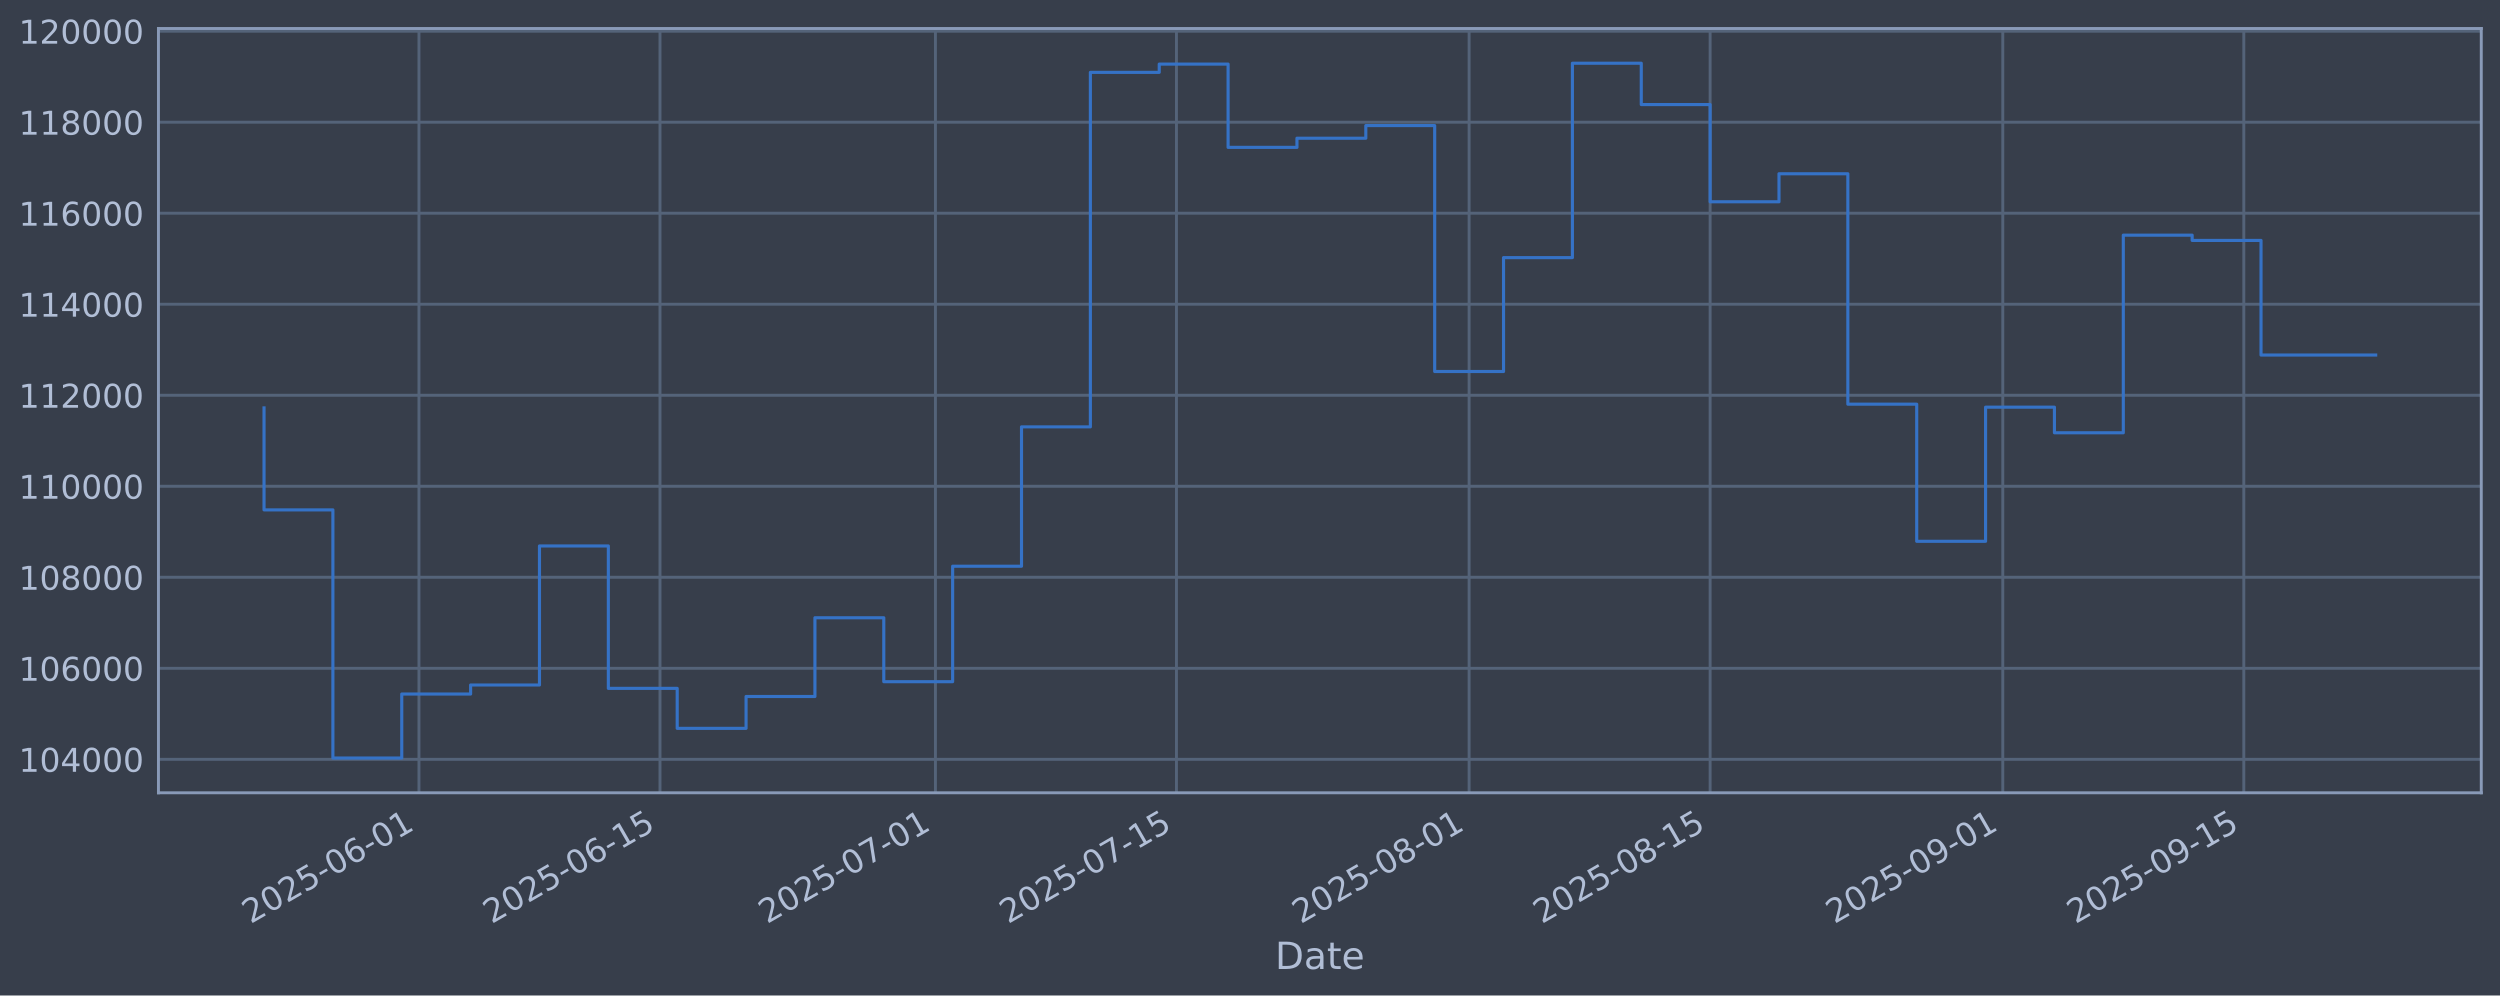
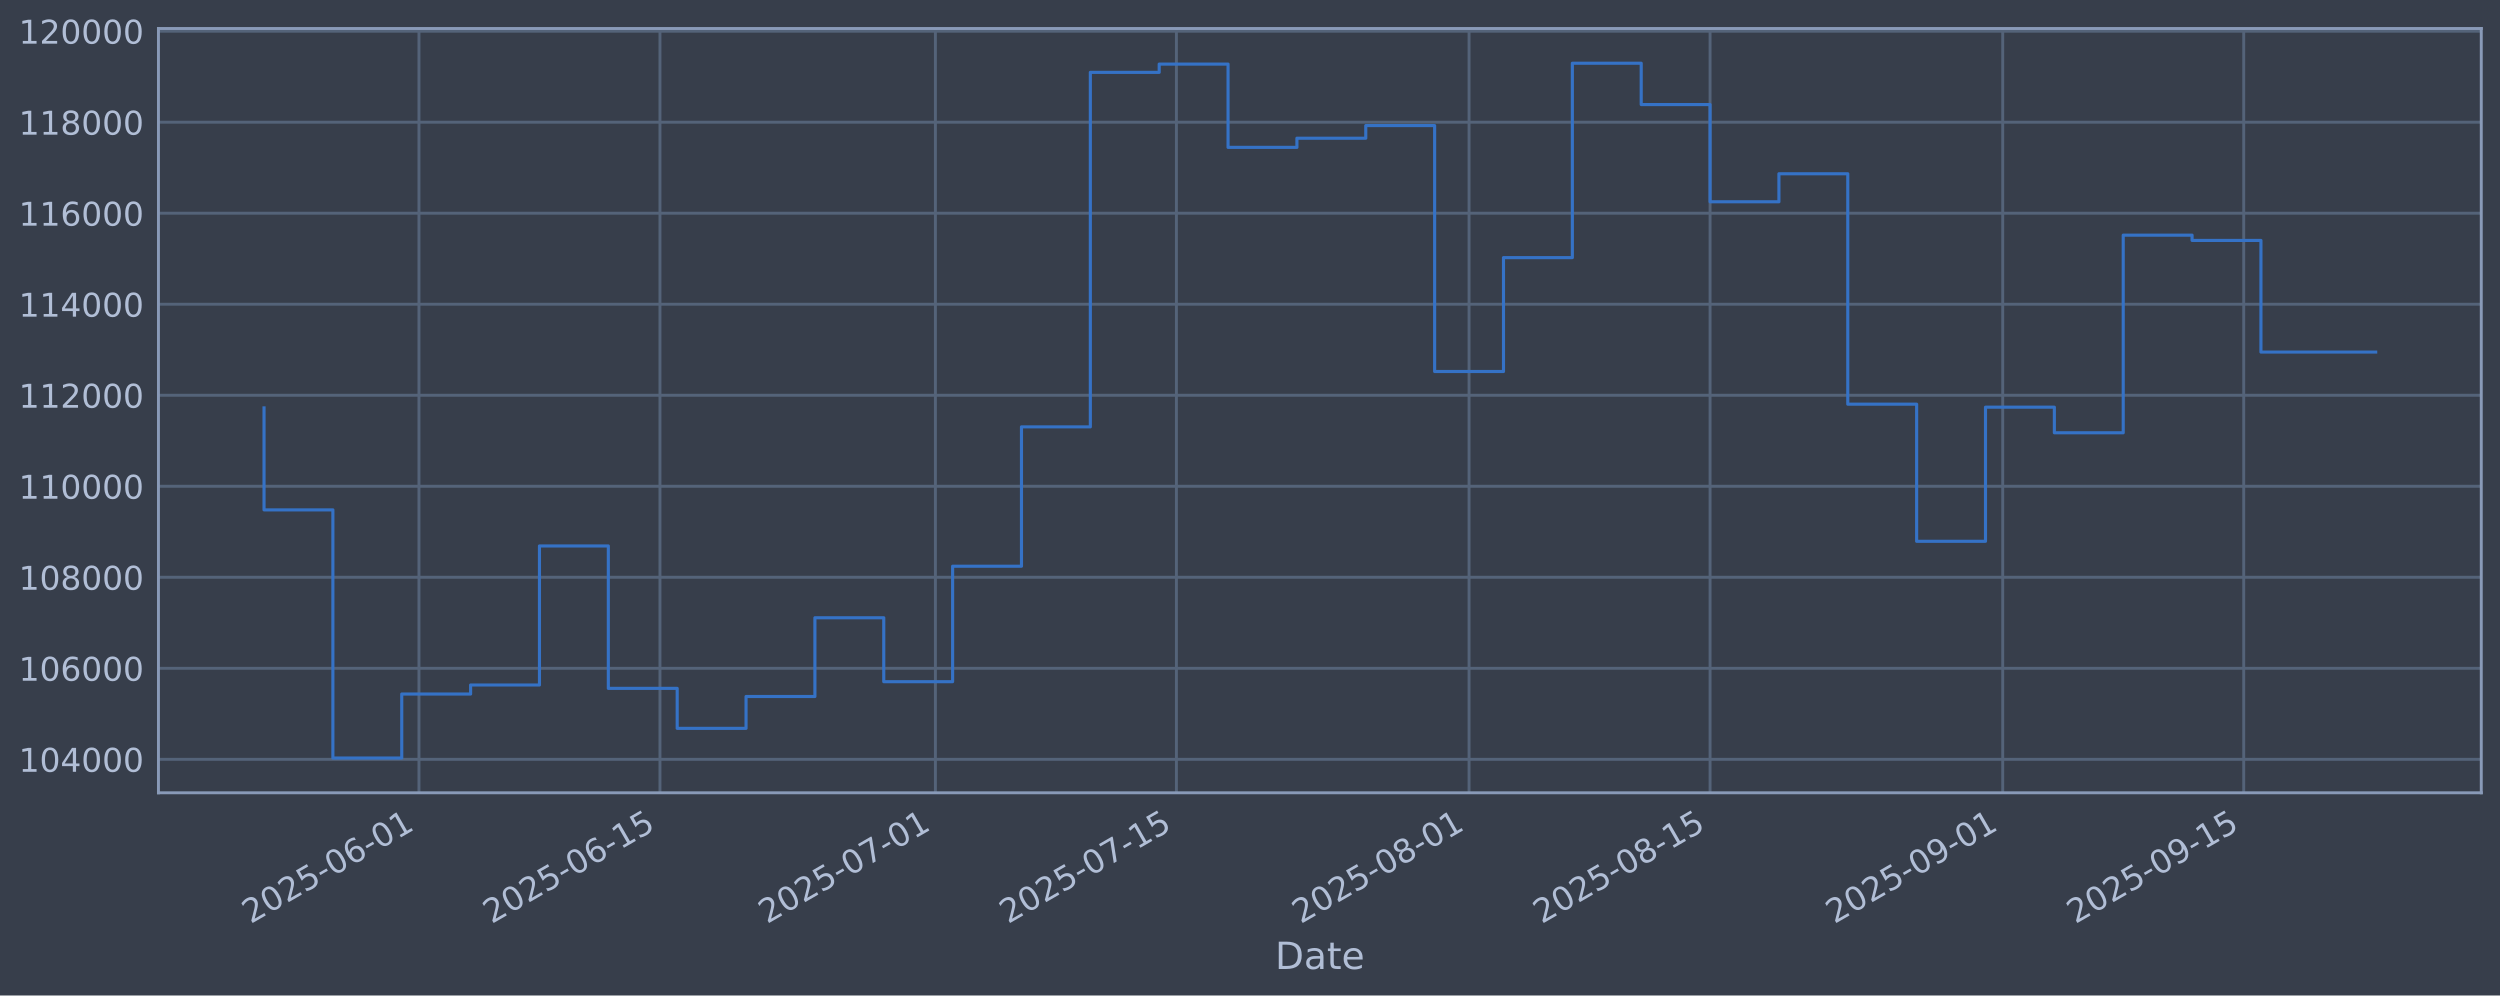
<svg xmlns="http://www.w3.org/2000/svg" xmlns:xlink="http://www.w3.org/1999/xlink" width="960.9pt" height="382.628pt" viewBox="0 0 960.9 382.628" version="1.1">
  <defs>
    <style type="text/css">*{stroke-linejoin: round; stroke-linecap: butt}</style>
  </defs>
  <g id="figure_1">
    <g id="patch_1">
      <path d="M 0 382.628  L 960.9 382.628  L 960.9 0  L 0 0  z " style="fill: #373e4b" />
    </g>
    <g id="axes_1">
      <g id="patch_2">
        <path d="M 60.901 304.718  L 953.701 304.718  L 953.701 10.958  L 60.901 10.958  z " style="fill: #373e4b" />
      </g>
      <g id="matplotlib.axis_1">
        <g id="xtick_1">
          <g id="line2d_1">
-             <path d="M 161.035 304.718  L 161.035 10.958  " clip-path="url(#p4972d35771)" style="fill: none; stroke: #546379; stroke-width: 1.12; stroke-linecap: square" />
+             <path d="M 161.032 304.718  L 161.032 10.958  " clip-path="url(#p51e564c42e)" style="fill: none; stroke: #546379; stroke-width: 1.12; stroke-linecap: square" />
          </g>
          <g id="line2d_2" />
          <g id="text_1">
-             <g style="fill: #b1bed6" transform="translate(96.30912 355.2226) rotate(-30) scale(0.126 -0.126)">
+             <g style="fill: #b1bed6" transform="translate(96.30658 355.2226) rotate(-30) scale(0.126 -0.126)">
              <defs>
                <path id="DejaVuSans-32" d="M 1228 531  L 3431 531  L 3431 0  L 469 0  L 469 531  Q 828 903 1448 1529  Q 2069 2156 2228 2338  Q 2531 2678 2651 2914  Q 2772 3150 2772 3378  Q 2772 3750 2511 3984  Q 2250 4219 1831 4219  Q 1534 4219 1204 4116  Q 875 4013 500 3803  L 500 4441  Q 881 4594 1212 4672  Q 1544 4750 1819 4750  Q 2544 4750 2975 4387  Q 3406 4025 3406 3419  Q 3406 3131 3298 2873  Q 3191 2616 2906 2266  Q 2828 2175 2409 1742  Q 1991 1309 1228 531  z " transform="scale(0.015625)" />
                <path id="DejaVuSans-30" d="M 2034 4250  Q 1547 4250 1301 3770  Q 1056 3291 1056 2328  Q 1056 1369 1301 889  Q 1547 409 2034 409  Q 2525 409 2770 889  Q 3016 1369 3016 2328  Q 3016 3291 2770 3770  Q 2525 4250 2034 4250  z M 2034 4750  Q 2819 4750 3233 4129  Q 3647 3509 3647 2328  Q 3647 1150 3233 529  Q 2819 -91 2034 -91  Q 1250 -91 836 529  Q 422 1150 422 2328  Q 422 3509 836 4129  Q 1250 4750 2034 4750  z " transform="scale(0.015625)" />
                <path id="DejaVuSans-35" d="M 691 4666  L 3169 4666  L 3169 4134  L 1269 4134  L 1269 2991  Q 1406 3038 1543 3061  Q 1681 3084 1819 3084  Q 2600 3084 3056 2656  Q 3513 2228 3513 1497  Q 3513 744 3044 326  Q 2575 -91 1722 -91  Q 1428 -91 1123 -41  Q 819 9 494 109  L 494 744  Q 775 591 1075 516  Q 1375 441 1709 441  Q 2250 441 2565 725  Q 2881 1009 2881 1497  Q 2881 1984 2565 2268  Q 2250 2553 1709 2553  Q 1456 2553 1204 2497  Q 953 2441 691 2322  L 691 4666  z " transform="scale(0.015625)" />
                <path id="DejaVuSans-2d" d="M 313 2009  L 1997 2009  L 1997 1497  L 313 1497  L 313 2009  z " transform="scale(0.015625)" />
                <path id="DejaVuSans-36" d="M 2113 2584  Q 1688 2584 1439 2293  Q 1191 2003 1191 1497  Q 1191 994 1439 701  Q 1688 409 2113 409  Q 2538 409 2786 701  Q 3034 994 3034 1497  Q 3034 2003 2786 2293  Q 2538 2584 2113 2584  z M 3366 4563  L 3366 3988  Q 3128 4100 2886 4159  Q 2644 4219 2406 4219  Q 1781 4219 1451 3797  Q 1122 3375 1075 2522  Q 1259 2794 1537 2939  Q 1816 3084 2150 3084  Q 2853 3084 3261 2657  Q 3669 2231 3669 1497  Q 3669 778 3244 343  Q 2819 -91 2113 -91  Q 1303 -91 875 529  Q 447 1150 447 2328  Q 447 3434 972 4092  Q 1497 4750 2381 4750  Q 2619 4750 2861 4703  Q 3103 4656 3366 4563  z " transform="scale(0.015625)" />
                <path id="DejaVuSans-31" d="M 794 531  L 1825 531  L 1825 4091  L 703 3866  L 703 4441  L 1819 4666  L 2450 4666  L 2450 531  L 3481 531  L 3481 0  L 794 0  L 794 531  z " transform="scale(0.015625)" />
              </defs>
              <use xlink:href="#DejaVuSans-32" />
              <use xlink:href="#DejaVuSans-30" transform="translate(63.62305 0)" />
              <use xlink:href="#DejaVuSans-32" transform="translate(127.2461 0)" />
              <use xlink:href="#DejaVuSans-35" transform="translate(190.8691 0)" />
              <use xlink:href="#DejaVuSans-2d" transform="translate(254.4922 0)" />
              <use xlink:href="#DejaVuSans-30" transform="translate(290.5762 0)" />
              <use xlink:href="#DejaVuSans-36" transform="translate(354.1992 0)" />
              <use xlink:href="#DejaVuSans-2d" transform="translate(417.8223 0)" />
              <use xlink:href="#DejaVuSans-30" transform="translate(453.9062 0)" />
              <use xlink:href="#DejaVuSans-31" transform="translate(517.5293 0)" />
            </g>
          </g>
        </g>
        <g id="xtick_2">
          <g id="line2d_3">
-             <path d="M 253.672 304.718  L 253.672 10.958  " clip-path="url(#p4972d35771)" style="fill: none; stroke: #546379; stroke-width: 1.12; stroke-linecap: square" />
+             <path d="M 253.665 304.718  L 253.665 10.958  " clip-path="url(#p51e564c42e)" style="fill: none; stroke: #546379; stroke-width: 1.12; stroke-linecap: square" />
          </g>
          <g id="line2d_4" />
          <g id="text_2">
-             <g style="fill: #b1bed6" transform="translate(188.9461 355.2226) rotate(-30) scale(0.126 -0.126)">
+             <g style="fill: #b1bed6" transform="translate(188.9396 355.2226) rotate(-30) scale(0.126 -0.126)">
              <use xlink:href="#DejaVuSans-32" />
              <use xlink:href="#DejaVuSans-30" transform="translate(63.62305 0)" />
              <use xlink:href="#DejaVuSans-32" transform="translate(127.2461 0)" />
              <use xlink:href="#DejaVuSans-35" transform="translate(190.8691 0)" />
              <use xlink:href="#DejaVuSans-2d" transform="translate(254.4922 0)" />
              <use xlink:href="#DejaVuSans-30" transform="translate(290.5762 0)" />
              <use xlink:href="#DejaVuSans-36" transform="translate(354.1992 0)" />
              <use xlink:href="#DejaVuSans-2d" transform="translate(417.8223 0)" />
              <use xlink:href="#DejaVuSans-31" transform="translate(453.9062 0)" />
              <use xlink:href="#DejaVuSans-35" transform="translate(517.5293 0)" />
            </g>
          </g>
        </g>
        <g id="xtick_3">
          <g id="line2d_5">
-             <path d="M 359.542 304.718  L 359.542 10.958  " clip-path="url(#p4972d35771)" style="fill: none; stroke: #546379; stroke-width: 1.12; stroke-linecap: square" />
+             <path d="M 359.531 304.718  L 359.531 10.958  " clip-path="url(#p51e564c42e)" style="fill: none; stroke: #546379; stroke-width: 1.12; stroke-linecap: square" />
          </g>
          <g id="line2d_6" />
          <g id="text_3">
-             <g style="fill: #b1bed6" transform="translate(294.8168 355.2226) rotate(-30) scale(0.126 -0.126)">
+             <g style="fill: #b1bed6" transform="translate(294.8058 355.2226) rotate(-30) scale(0.126 -0.126)">
              <defs>
                <path id="DejaVuSans-37" d="M 525 4666  L 3525 4666  L 3525 4397  L 1831 0  L 1172 0  L 2766 4134  L 525 4134  L 525 4666  z " transform="scale(0.015625)" />
              </defs>
              <use xlink:href="#DejaVuSans-32" />
              <use xlink:href="#DejaVuSans-30" transform="translate(63.62305 0)" />
              <use xlink:href="#DejaVuSans-32" transform="translate(127.2461 0)" />
              <use xlink:href="#DejaVuSans-35" transform="translate(190.8691 0)" />
              <use xlink:href="#DejaVuSans-2d" transform="translate(254.4922 0)" />
              <use xlink:href="#DejaVuSans-30" transform="translate(290.5762 0)" />
              <use xlink:href="#DejaVuSans-37" transform="translate(354.1992 0)" />
              <use xlink:href="#DejaVuSans-2d" transform="translate(417.8223 0)" />
              <use xlink:href="#DejaVuSans-30" transform="translate(453.9062 0)" />
              <use xlink:href="#DejaVuSans-31" transform="translate(517.5293 0)" />
            </g>
          </g>
        </g>
        <g id="xtick_4">
          <g id="line2d_7">
-             <path d="M 452.179 304.718  L 452.179 10.958  " clip-path="url(#p4972d35771)" style="fill: none; stroke: #546379; stroke-width: 1.12; stroke-linecap: square" />
+             <path d="M 452.164 304.718  L 452.164 10.958  " clip-path="url(#p51e564c42e)" style="fill: none; stroke: #546379; stroke-width: 1.12; stroke-linecap: square" />
          </g>
          <g id="line2d_8" />
          <g id="text_4">
-             <g style="fill: #b1bed6" transform="translate(387.4538 355.2226) rotate(-30) scale(0.126 -0.126)">
+             <g style="fill: #b1bed6" transform="translate(387.4388 355.2226) rotate(-30) scale(0.126 -0.126)">
              <use xlink:href="#DejaVuSans-32" />
              <use xlink:href="#DejaVuSans-30" transform="translate(63.62305 0)" />
              <use xlink:href="#DejaVuSans-32" transform="translate(127.2461 0)" />
              <use xlink:href="#DejaVuSans-35" transform="translate(190.8691 0)" />
              <use xlink:href="#DejaVuSans-2d" transform="translate(254.4922 0)" />
              <use xlink:href="#DejaVuSans-30" transform="translate(290.5762 0)" />
              <use xlink:href="#DejaVuSans-37" transform="translate(354.1992 0)" />
              <use xlink:href="#DejaVuSans-2d" transform="translate(417.8223 0)" />
              <use xlink:href="#DejaVuSans-31" transform="translate(453.9062 0)" />
              <use xlink:href="#DejaVuSans-35" transform="translate(517.5293 0)" />
            </g>
          </g>
        </g>
        <g id="xtick_5">
          <g id="line2d_9">
-             <path d="M 564.667 304.718  L 564.667 10.958  " clip-path="url(#p4972d35771)" style="fill: none; stroke: #546379; stroke-width: 1.12; stroke-linecap: square" />
+             <path d="M 564.647 304.718  L 564.647 10.958  " clip-path="url(#p51e564c42e)" style="fill: none; stroke: #546379; stroke-width: 1.12; stroke-linecap: square" />
          </g>
          <g id="line2d_10" />
          <g id="text_5">
-             <g style="fill: #b1bed6" transform="translate(499.9415 355.2226) rotate(-30) scale(0.126 -0.126)">
+             <g style="fill: #b1bed6" transform="translate(499.9217 355.2226) rotate(-30) scale(0.126 -0.126)">
              <defs>
                <path id="DejaVuSans-38" d="M 2034 2216  Q 1584 2216 1326 1975  Q 1069 1734 1069 1313  Q 1069 891 1326 650  Q 1584 409 2034 409  Q 2484 409 2743 651  Q 3003 894 3003 1313  Q 3003 1734 2745 1975  Q 2488 2216 2034 2216  z M 1403 2484  Q 997 2584 770 2862  Q 544 3141 544 3541  Q 544 4100 942 4425  Q 1341 4750 2034 4750  Q 2731 4750 3128 4425  Q 3525 4100 3525 3541  Q 3525 3141 3298 2862  Q 3072 2584 2669 2484  Q 3125 2378 3379 2068  Q 3634 1759 3634 1313  Q 3634 634 3220 271  Q 2806 -91 2034 -91  Q 1263 -91 848 271  Q 434 634 434 1313  Q 434 1759 690 2068  Q 947 2378 1403 2484  z M 1172 3481  Q 1172 3119 1398 2916  Q 1625 2713 2034 2713  Q 2441 2713 2670 2916  Q 2900 3119 2900 3481  Q 2900 3844 2670 4047  Q 2441 4250 2034 4250  Q 1625 4250 1398 4047  Q 1172 3844 1172 3481  z " transform="scale(0.015625)" />
              </defs>
              <use xlink:href="#DejaVuSans-32" />
              <use xlink:href="#DejaVuSans-30" transform="translate(63.62305 0)" />
              <use xlink:href="#DejaVuSans-32" transform="translate(127.2461 0)" />
              <use xlink:href="#DejaVuSans-35" transform="translate(190.8691 0)" />
              <use xlink:href="#DejaVuSans-2d" transform="translate(254.4922 0)" />
              <use xlink:href="#DejaVuSans-30" transform="translate(290.5762 0)" />
              <use xlink:href="#DejaVuSans-38" transform="translate(354.1992 0)" />
              <use xlink:href="#DejaVuSans-2d" transform="translate(417.8223 0)" />
              <use xlink:href="#DejaVuSans-30" transform="translate(453.9062 0)" />
              <use xlink:href="#DejaVuSans-31" transform="translate(517.5293 0)" />
            </g>
          </g>
        </g>
        <g id="xtick_6">
          <g id="line2d_11">
-             <path d="M 657.304 304.718  L 657.304 10.958  " clip-path="url(#p4972d35771)" style="fill: none; stroke: #546379; stroke-width: 1.12; stroke-linecap: square" />
+             <path d="M 657.28 304.718  L 657.28 10.958  " clip-path="url(#p51e564c42e)" style="fill: none; stroke: #546379; stroke-width: 1.12; stroke-linecap: square" />
          </g>
          <g id="line2d_12" />
          <g id="text_6">
-             <g style="fill: #b1bed6" transform="translate(592.5784 355.2226) rotate(-30) scale(0.126 -0.126)">
+             <g style="fill: #b1bed6" transform="translate(592.5547 355.2226) rotate(-30) scale(0.126 -0.126)">
              <use xlink:href="#DejaVuSans-32" />
              <use xlink:href="#DejaVuSans-30" transform="translate(63.62305 0)" />
              <use xlink:href="#DejaVuSans-32" transform="translate(127.2461 0)" />
              <use xlink:href="#DejaVuSans-35" transform="translate(190.8691 0)" />
              <use xlink:href="#DejaVuSans-2d" transform="translate(254.4922 0)" />
              <use xlink:href="#DejaVuSans-30" transform="translate(290.5762 0)" />
              <use xlink:href="#DejaVuSans-38" transform="translate(354.1992 0)" />
              <use xlink:href="#DejaVuSans-2d" transform="translate(417.8223 0)" />
              <use xlink:href="#DejaVuSans-31" transform="translate(453.9062 0)" />
              <use xlink:href="#DejaVuSans-35" transform="translate(517.5293 0)" />
            </g>
          </g>
        </g>
        <g id="xtick_7">
          <g id="line2d_13">
-             <path d="M 769.792 304.718  L 769.792 10.958  " clip-path="url(#p4972d35771)" style="fill: none; stroke: #546379; stroke-width: 1.12; stroke-linecap: square" />
+             <path d="M 769.763 304.718  L 769.763 10.958  " clip-path="url(#p51e564c42e)" style="fill: none; stroke: #546379; stroke-width: 1.12; stroke-linecap: square" />
          </g>
          <g id="line2d_14" />
          <g id="text_7">
-             <g style="fill: #b1bed6" transform="translate(705.0661 355.2226) rotate(-30) scale(0.126 -0.126)">
+             <g style="fill: #b1bed6" transform="translate(705.0376 355.2226) rotate(-30) scale(0.126 -0.126)">
              <defs>
                <path id="DejaVuSans-39" d="M 703 97  L 703 672  Q 941 559 1184 500  Q 1428 441 1663 441  Q 2288 441 2617 861  Q 2947 1281 2994 2138  Q 2813 1869 2534 1725  Q 2256 1581 1919 1581  Q 1219 1581 811 2004  Q 403 2428 403 3163  Q 403 3881 828 4315  Q 1253 4750 1959 4750  Q 2769 4750 3195 4129  Q 3622 3509 3622 2328  Q 3622 1225 3098 567  Q 2575 -91 1691 -91  Q 1453 -91 1209 -44  Q 966 3 703 97  z M 1959 2075  Q 2384 2075 2632 2365  Q 2881 2656 2881 3163  Q 2881 3666 2632 3958  Q 2384 4250 1959 4250  Q 1534 4250 1286 3958  Q 1038 3666 1038 3163  Q 1038 2656 1286 2365  Q 1534 2075 1959 2075  z " transform="scale(0.015625)" />
              </defs>
              <use xlink:href="#DejaVuSans-32" />
              <use xlink:href="#DejaVuSans-30" transform="translate(63.62305 0)" />
              <use xlink:href="#DejaVuSans-32" transform="translate(127.2461 0)" />
              <use xlink:href="#DejaVuSans-35" transform="translate(190.8691 0)" />
              <use xlink:href="#DejaVuSans-2d" transform="translate(254.4922 0)" />
              <use xlink:href="#DejaVuSans-30" transform="translate(290.5762 0)" />
              <use xlink:href="#DejaVuSans-39" transform="translate(354.1992 0)" />
              <use xlink:href="#DejaVuSans-2d" transform="translate(417.8223 0)" />
              <use xlink:href="#DejaVuSans-30" transform="translate(453.9062 0)" />
              <use xlink:href="#DejaVuSans-31" transform="translate(517.5293 0)" />
            </g>
          </g>
        </g>
        <g id="xtick_8">
          <g id="line2d_15">
-             <path d="M 862.429 304.718  L 862.429 10.958  " clip-path="url(#p4972d35771)" style="fill: none; stroke: #546379; stroke-width: 1.12; stroke-linecap: square" />
+             <path d="M 862.396 304.718  L 862.396 10.958  " clip-path="url(#p51e564c42e)" style="fill: none; stroke: #546379; stroke-width: 1.12; stroke-linecap: square" />
          </g>
          <g id="line2d_16" />
          <g id="text_8">
-             <g style="fill: #b1bed6" transform="translate(797.703 355.2226) rotate(-30) scale(0.126 -0.126)">
+             <g style="fill: #b1bed6" transform="translate(797.6706 355.2226) rotate(-30) scale(0.126 -0.126)">
              <use xlink:href="#DejaVuSans-32" />
              <use xlink:href="#DejaVuSans-30" transform="translate(63.62305 0)" />
              <use xlink:href="#DejaVuSans-32" transform="translate(127.2461 0)" />
              <use xlink:href="#DejaVuSans-35" transform="translate(190.8691 0)" />
              <use xlink:href="#DejaVuSans-2d" transform="translate(254.4922 0)" />
              <use xlink:href="#DejaVuSans-30" transform="translate(290.5762 0)" />
              <use xlink:href="#DejaVuSans-39" transform="translate(354.1992 0)" />
              <use xlink:href="#DejaVuSans-2d" transform="translate(417.8223 0)" />
              <use xlink:href="#DejaVuSans-31" transform="translate(453.9062 0)" />
              <use xlink:href="#DejaVuSans-35" transform="translate(517.5293 0)" />
            </g>
          </g>
        </g>
        <g id="text_9">
          <g style="fill: #b1bed6" transform="translate(490.0914 372.4337) scale(0.144 -0.144)">
            <defs>
              <path id="DejaVuSans-44" d="M 1259 4147  L 1259 519  L 2022 519  Q 2988 519 3436 956  Q 3884 1394 3884 2338  Q 3884 3275 3436 3711  Q 2988 4147 2022 4147  L 1259 4147  z M 628 4666  L 1925 4666  Q 3281 4666 3915 4102  Q 4550 3538 4550 2338  Q 4550 1131 3912 565  Q 3275 0 1925 0  L 628 0  L 628 4666  z " transform="scale(0.015625)" />
              <path id="DejaVuSans-61" d="M 2194 1759  Q 1497 1759 1228 1600  Q 959 1441 959 1056  Q 959 750 1161 570  Q 1363 391 1709 391  Q 2188 391 2477 730  Q 2766 1069 2766 1631  L 2766 1759  L 2194 1759  z M 3341 1997  L 3341 0  L 2766 0  L 2766 531  Q 2569 213 2275 61  Q 1981 -91 1556 -91  Q 1019 -91 701 211  Q 384 513 384 1019  Q 384 1609 779 1909  Q 1175 2209 1959 2209  L 2766 2209  L 2766 2266  Q 2766 2663 2505 2880  Q 2244 3097 1772 3097  Q 1472 3097 1187 3025  Q 903 2953 641 2809  L 641 3341  Q 956 3463 1253 3523  Q 1550 3584 1831 3584  Q 2591 3584 2966 3190  Q 3341 2797 3341 1997  z " transform="scale(0.015625)" />
              <path id="DejaVuSans-74" d="M 1172 4494  L 1172 3500  L 2356 3500  L 2356 3053  L 1172 3053  L 1172 1153  Q 1172 725 1289 603  Q 1406 481 1766 481  L 2356 481  L 2356 0  L 1766 0  Q 1100 0 847 248  Q 594 497 594 1153  L 594 3053  L 172 3053  L 172 3500  L 594 3500  L 594 4494  L 1172 4494  z " transform="scale(0.015625)" />
              <path id="DejaVuSans-65" d="M 3597 1894  L 3597 1613  L 953 1613  Q 991 1019 1311 708  Q 1631 397 2203 397  Q 2534 397 2845 478  Q 3156 559 3463 722  L 3463 178  Q 3153 47 2828 -22  Q 2503 -91 2169 -91  Q 1331 -91 842 396  Q 353 884 353 1716  Q 353 2575 817 3079  Q 1281 3584 2069 3584  Q 2775 3584 3186 3129  Q 3597 2675 3597 1894  z M 3022 2063  Q 3016 2534 2758 2815  Q 2500 3097 2075 3097  Q 1594 3097 1305 2825  Q 1016 2553 972 2059  L 3022 2063  z " transform="scale(0.015625)" />
            </defs>
            <use xlink:href="#DejaVuSans-44" />
            <use xlink:href="#DejaVuSans-61" transform="translate(77.00195 0)" />
            <use xlink:href="#DejaVuSans-74" transform="translate(138.2812 0)" />
            <use xlink:href="#DejaVuSans-65" transform="translate(177.4902 0)" />
          </g>
        </g>
      </g>
      <g id="matplotlib.axis_2">
        <g id="ytick_1">
          <g id="line2d_17">
-             <path d="M 60.901 291.85  L 953.701 291.85  " clip-path="url(#p4972d35771)" style="fill: none; stroke: #546379; stroke-width: 1.12; stroke-linecap: square" />
+             <path d="M 60.901 291.85  L 953.701 291.85  " clip-path="url(#p51e564c42e)" style="fill: none; stroke: #546379; stroke-width: 1.12; stroke-linecap: square" />
          </g>
          <g id="line2d_18" />
          <g id="text_10">
            <g style="fill: #b1bed6" transform="translate(7.2 296.6367) scale(0.126 -0.126)">
              <defs>
                <path id="DejaVuSans-34" d="M 2419 4116  L 825 1625  L 2419 1625  L 2419 4116  z M 2253 4666  L 3047 4666  L 3047 1625  L 3713 1625  L 3713 1100  L 3047 1100  L 3047 0  L 2419 0  L 2419 1100  L 313 1100  L 313 1709  L 2253 4666  z " transform="scale(0.015625)" />
              </defs>
              <use xlink:href="#DejaVuSans-31" />
              <use xlink:href="#DejaVuSans-30" transform="translate(63.62305 0)" />
              <use xlink:href="#DejaVuSans-34" transform="translate(127.2461 0)" />
              <use xlink:href="#DejaVuSans-30" transform="translate(190.8691 0)" />
              <use xlink:href="#DejaVuSans-30" transform="translate(254.4922 0)" />
              <use xlink:href="#DejaVuSans-30" transform="translate(318.1152 0)" />
            </g>
          </g>
        </g>
        <g id="ytick_2">
          <g id="line2d_19">
-             <path d="M 60.901 256.867  L 953.701 256.867  " clip-path="url(#p4972d35771)" style="fill: none; stroke: #546379; stroke-width: 1.12; stroke-linecap: square" />
+             <path d="M 60.901 256.867  L 953.701 256.867  " clip-path="url(#p51e564c42e)" style="fill: none; stroke: #546379; stroke-width: 1.12; stroke-linecap: square" />
          </g>
          <g id="line2d_20" />
          <g id="text_11">
            <g style="fill: #b1bed6" transform="translate(7.2 261.6538) scale(0.126 -0.126)">
              <use xlink:href="#DejaVuSans-31" />
              <use xlink:href="#DejaVuSans-30" transform="translate(63.62305 0)" />
              <use xlink:href="#DejaVuSans-36" transform="translate(127.2461 0)" />
              <use xlink:href="#DejaVuSans-30" transform="translate(190.8691 0)" />
              <use xlink:href="#DejaVuSans-30" transform="translate(254.4922 0)" />
              <use xlink:href="#DejaVuSans-30" transform="translate(318.1152 0)" />
            </g>
          </g>
        </g>
        <g id="ytick_3">
          <g id="line2d_21">
-             <path d="M 60.901 221.884  L 953.701 221.884  " clip-path="url(#p4972d35771)" style="fill: none; stroke: #546379; stroke-width: 1.12; stroke-linecap: square" />
+             <path d="M 60.901 221.884  L 953.701 221.884  " clip-path="url(#p51e564c42e)" style="fill: none; stroke: #546379; stroke-width: 1.12; stroke-linecap: square" />
          </g>
          <g id="line2d_22" />
          <g id="text_12">
            <g style="fill: #b1bed6" transform="translate(7.2 226.671) scale(0.126 -0.126)">
              <use xlink:href="#DejaVuSans-31" />
              <use xlink:href="#DejaVuSans-30" transform="translate(63.62305 0)" />
              <use xlink:href="#DejaVuSans-38" transform="translate(127.2461 0)" />
              <use xlink:href="#DejaVuSans-30" transform="translate(190.8691 0)" />
              <use xlink:href="#DejaVuSans-30" transform="translate(254.4922 0)" />
              <use xlink:href="#DejaVuSans-30" transform="translate(318.1152 0)" />
            </g>
          </g>
        </g>
        <g id="ytick_4">
          <g id="line2d_23">
-             <path d="M 60.901 186.901  L 953.701 186.901  " clip-path="url(#p4972d35771)" style="fill: none; stroke: #546379; stroke-width: 1.12; stroke-linecap: square" />
+             <path d="M 60.901 186.901  L 953.701 186.901  " clip-path="url(#p51e564c42e)" style="fill: none; stroke: #546379; stroke-width: 1.12; stroke-linecap: square" />
          </g>
          <g id="line2d_24" />
          <g id="text_13">
            <g style="fill: #b1bed6" transform="translate(7.2 191.6882) scale(0.126 -0.126)">
              <use xlink:href="#DejaVuSans-31" />
              <use xlink:href="#DejaVuSans-31" transform="translate(63.62305 0)" />
              <use xlink:href="#DejaVuSans-30" transform="translate(127.2461 0)" />
              <use xlink:href="#DejaVuSans-30" transform="translate(190.8691 0)" />
              <use xlink:href="#DejaVuSans-30" transform="translate(254.4922 0)" />
              <use xlink:href="#DejaVuSans-30" transform="translate(318.1152 0)" />
            </g>
          </g>
        </g>
        <g id="ytick_5">
          <g id="line2d_25">
-             <path d="M 60.901 151.918  L 953.701 151.918  " clip-path="url(#p4972d35771)" style="fill: none; stroke: #546379; stroke-width: 1.12; stroke-linecap: square" />
+             <path d="M 60.901 151.918  L 953.701 151.918  " clip-path="url(#p51e564c42e)" style="fill: none; stroke: #546379; stroke-width: 1.12; stroke-linecap: square" />
          </g>
          <g id="line2d_26" />
          <g id="text_14">
            <g style="fill: #b1bed6" transform="translate(7.2 156.7053) scale(0.126 -0.126)">
              <use xlink:href="#DejaVuSans-31" />
              <use xlink:href="#DejaVuSans-31" transform="translate(63.62305 0)" />
              <use xlink:href="#DejaVuSans-32" transform="translate(127.2461 0)" />
              <use xlink:href="#DejaVuSans-30" transform="translate(190.8691 0)" />
              <use xlink:href="#DejaVuSans-30" transform="translate(254.4922 0)" />
              <use xlink:href="#DejaVuSans-30" transform="translate(318.1152 0)" />
            </g>
          </g>
        </g>
        <g id="ytick_6">
          <g id="line2d_27">
-             <path d="M 60.901 116.936  L 953.701 116.936  " clip-path="url(#p4972d35771)" style="fill: none; stroke: #546379; stroke-width: 1.12; stroke-linecap: square" />
+             <path d="M 60.901 116.936  L 953.701 116.936  " clip-path="url(#p51e564c42e)" style="fill: none; stroke: #546379; stroke-width: 1.12; stroke-linecap: square" />
          </g>
          <g id="line2d_28" />
          <g id="text_15">
            <g style="fill: #b1bed6" transform="translate(7.2 121.7225) scale(0.126 -0.126)">
              <use xlink:href="#DejaVuSans-31" />
              <use xlink:href="#DejaVuSans-31" transform="translate(63.62305 0)" />
              <use xlink:href="#DejaVuSans-34" transform="translate(127.2461 0)" />
              <use xlink:href="#DejaVuSans-30" transform="translate(190.8691 0)" />
              <use xlink:href="#DejaVuSans-30" transform="translate(254.4922 0)" />
              <use xlink:href="#DejaVuSans-30" transform="translate(318.1152 0)" />
            </g>
          </g>
        </g>
        <g id="ytick_7">
          <g id="line2d_29">
-             <path d="M 60.901 81.953  L 953.701 81.953  " clip-path="url(#p4972d35771)" style="fill: none; stroke: #546379; stroke-width: 1.12; stroke-linecap: square" />
+             <path d="M 60.901 81.953  L 953.701 81.953  " clip-path="url(#p51e564c42e)" style="fill: none; stroke: #546379; stroke-width: 1.12; stroke-linecap: square" />
          </g>
          <g id="line2d_30" />
          <g id="text_16">
            <g style="fill: #b1bed6" transform="translate(7.2 86.73969) scale(0.126 -0.126)">
              <use xlink:href="#DejaVuSans-31" />
              <use xlink:href="#DejaVuSans-31" transform="translate(63.62305 0)" />
              <use xlink:href="#DejaVuSans-36" transform="translate(127.2461 0)" />
              <use xlink:href="#DejaVuSans-30" transform="translate(190.8691 0)" />
              <use xlink:href="#DejaVuSans-30" transform="translate(254.4922 0)" />
              <use xlink:href="#DejaVuSans-30" transform="translate(318.1152 0)" />
            </g>
          </g>
        </g>
        <g id="ytick_8">
          <g id="line2d_31">
-             <path d="M 60.901 46.97  L 953.701 46.97  " clip-path="url(#p4972d35771)" style="fill: none; stroke: #546379; stroke-width: 1.12; stroke-linecap: square" />
+             <path d="M 60.901 46.97  L 953.701 46.97  " clip-path="url(#p51e564c42e)" style="fill: none; stroke: #546379; stroke-width: 1.12; stroke-linecap: square" />
          </g>
          <g id="line2d_32" />
          <g id="text_17">
            <g style="fill: #b1bed6" transform="translate(7.2 51.75686) scale(0.126 -0.126)">
              <use xlink:href="#DejaVuSans-31" />
              <use xlink:href="#DejaVuSans-31" transform="translate(63.62305 0)" />
              <use xlink:href="#DejaVuSans-38" transform="translate(127.2461 0)" />
              <use xlink:href="#DejaVuSans-30" transform="translate(190.8691 0)" />
              <use xlink:href="#DejaVuSans-30" transform="translate(254.4922 0)" />
              <use xlink:href="#DejaVuSans-30" transform="translate(318.1152 0)" />
            </g>
          </g>
        </g>
        <g id="ytick_9">
          <g id="line2d_33">
-             <path d="M 60.901 11.987  L 953.701 11.987  " clip-path="url(#p4972d35771)" style="fill: none; stroke: #546379; stroke-width: 1.12; stroke-linecap: square" />
+             <path d="M 60.901 11.987  L 953.701 11.987  " clip-path="url(#p51e564c42e)" style="fill: none; stroke: #546379; stroke-width: 1.12; stroke-linecap: square" />
          </g>
          <g id="line2d_34" />
          <g id="text_18">
            <g style="fill: #b1bed6" transform="translate(7.2 16.77403) scale(0.126 -0.126)">
              <use xlink:href="#DejaVuSans-31" />
              <use xlink:href="#DejaVuSans-32" transform="translate(63.62305 0)" />
              <use xlink:href="#DejaVuSans-30" transform="translate(127.2461 0)" />
              <use xlink:href="#DejaVuSans-30" transform="translate(190.8691 0)" />
              <use xlink:href="#DejaVuSans-30" transform="translate(254.4922 0)" />
              <use xlink:href="#DejaVuSans-30" transform="translate(318.1152 0)" />
            </g>
          </g>
        </g>
      </g>
      <g id="line2d_35">
-         <path d="M 101.482 156.778  L 101.482 195.974  L 127.95 195.974  L 127.95 291.366  L 154.418 291.366  L 154.418 266.759  L 180.885 266.759  L 180.885 263.286  L 207.353 263.286  L 207.353 209.841  L 233.821 209.841  L 233.821 264.586  L 260.288 264.586  L 260.288 279.95  L 286.756 279.95  L 286.756 267.706  L 313.224 267.706  L 313.224 237.446  L 339.692 237.446  L 339.692 262.012  L 366.159 262.012  L 366.159 217.631  L 392.627 217.631  L 392.627 164.07  L 419.095 164.07  L 419.095 27.81  L 445.562 27.81  L 445.562 24.636  L 472.03 24.636  L 472.03 56.646  L 498.498 56.646  L 498.498 53.121  L 524.965 53.121  L 524.965 48.272  L 551.433 48.272  L 551.433 142.793  L 577.901 142.793  L 577.901 99.016  L 604.369 99.016  L 604.369 24.311  L 630.836 24.311  L 630.836 40.185  L 657.304 40.185  L 657.304 77.56  L 683.772 77.56  L 683.772 66.788  L 710.239 66.788  L 710.239 155.356  L 736.707 155.356  L 736.707 208.052  L 763.175 208.052  L 763.175 156.509  L 789.642 156.509  L 789.642 166.341  L 816.11 166.341  L 816.11 90.389  L 842.578 90.389  L 842.578 92.406  L 869.045 92.406  L 869.045 136.465  L 913.119 136.465  " clip-path="url(#p4972d35771)" style="fill: none; stroke: #3572c6; stroke-width: 1.2; stroke-linecap: square" />
+         <path d="M 101.482 156.778  L 101.482 195.974  L 127.949 195.974  L 127.949 291.366  L 154.415 291.366  L 154.415 266.759  L 180.882 266.759  L 180.882 263.286  L 207.349 263.286  L 207.349 209.841  L 233.815 209.841  L 233.815 264.586  L 260.282 264.586  L 260.282 279.95  L 286.748 279.95  L 286.748 267.706  L 313.215 267.706  L 313.215 237.446  L 339.681 237.446  L 339.681 262.012  L 366.148 262.012  L 366.148 217.631  L 392.615 217.631  L 392.615 164.07  L 419.081 164.07  L 419.081 27.81  L 445.548 27.81  L 445.548 24.636  L 472.014 24.636  L 472.014 56.646  L 498.481 56.646  L 498.481 53.121  L 524.947 53.121  L 524.947 48.272  L 551.414 48.272  L 551.414 142.793  L 577.881 142.793  L 577.881 99.016  L 604.347 99.016  L 604.347 24.311  L 630.814 24.311  L 630.814 40.185  L 657.28 40.185  L 657.28 77.56  L 683.747 77.56  L 683.747 66.788  L 710.213 66.788  L 710.213 155.356  L 736.68 155.356  L 736.68 208.052  L 763.146 208.052  L 763.146 156.509  L 789.613 156.509  L 789.613 166.341  L 816.08 166.341  L 816.08 90.389  L 842.546 90.389  L 842.546 92.406  L 869.013 92.406  L 869.013 135.32  L 913.119 135.32  " clip-path="url(#p51e564c42e)" style="fill: none; stroke: #3572c6; stroke-width: 1.2; stroke-linecap: square" />
      </g>
      <g id="patch_3">
        <path d="M 60.901 304.718  L 60.901 10.958  " style="fill: none; stroke: #899ab8; stroke-width: 1.12; stroke-linejoin: miter; stroke-linecap: square" />
      </g>
      <g id="patch_4">
        <path d="M 953.701 304.718  L 953.701 10.958  " style="fill: none; stroke: #899ab8; stroke-width: 1.12; stroke-linejoin: miter; stroke-linecap: square" />
      </g>
      <g id="patch_5">
        <path d="M 60.901 304.718  L 953.701 304.718  " style="fill: none; stroke: #899ab8; stroke-width: 1.12; stroke-linejoin: miter; stroke-linecap: square" />
      </g>
      <g id="patch_6">
        <path d="M 60.901 10.958  L 953.701 10.958  " style="fill: none; stroke: #899ab8; stroke-width: 1.12; stroke-linejoin: miter; stroke-linecap: square" />
      </g>
    </g>
  </g>
  <defs>
-     <clipPath id="p4972d35771">
+     <clipPath id="p51e564c42e">
      <rect x="60.901" y="10.958" width="892.8" height="293.76" />
    </clipPath>
  </defs>
</svg>
